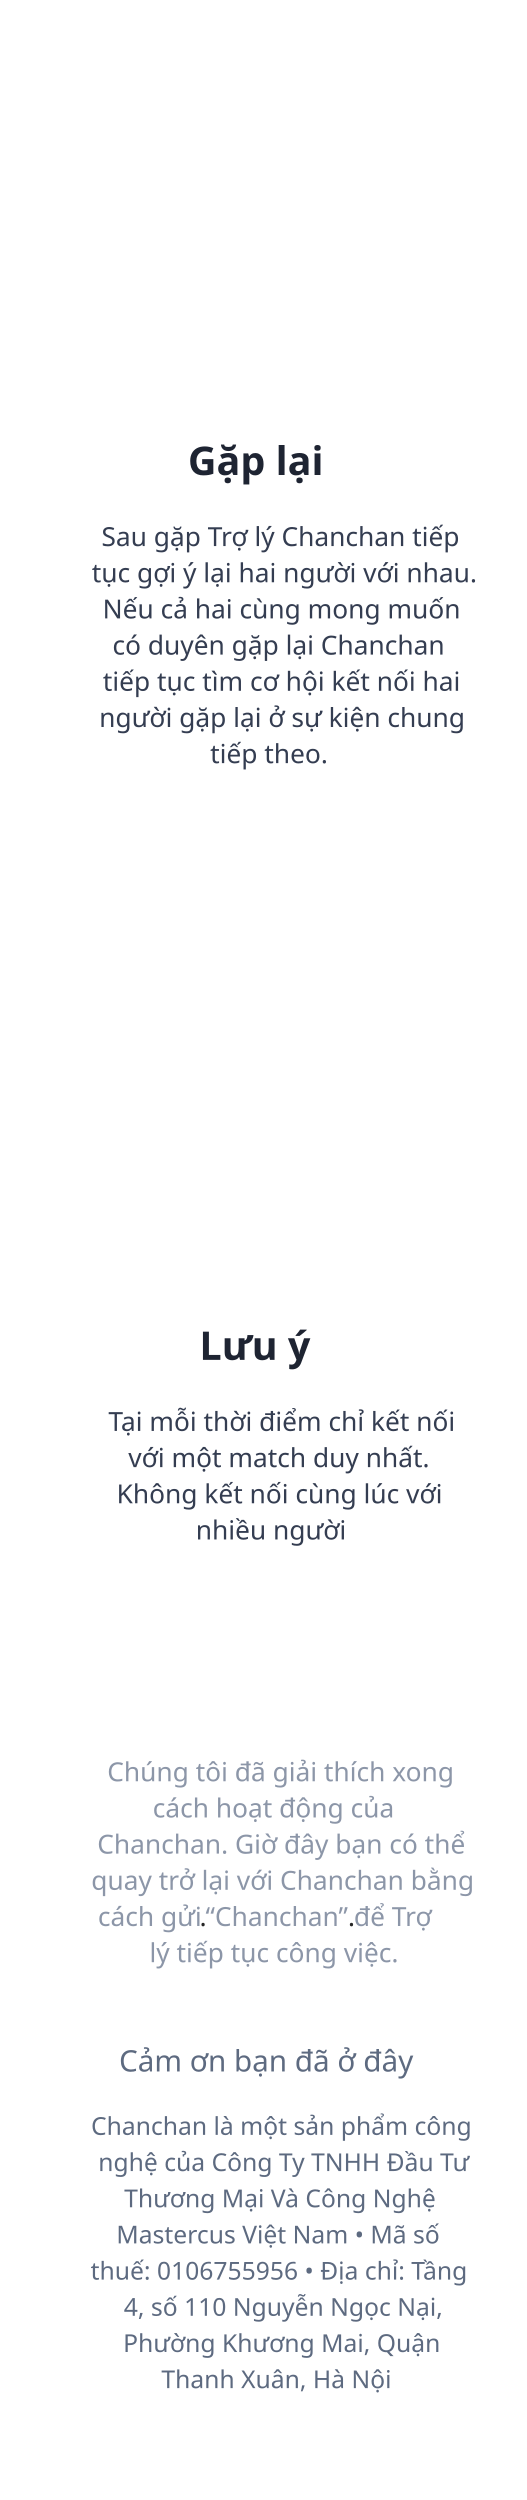
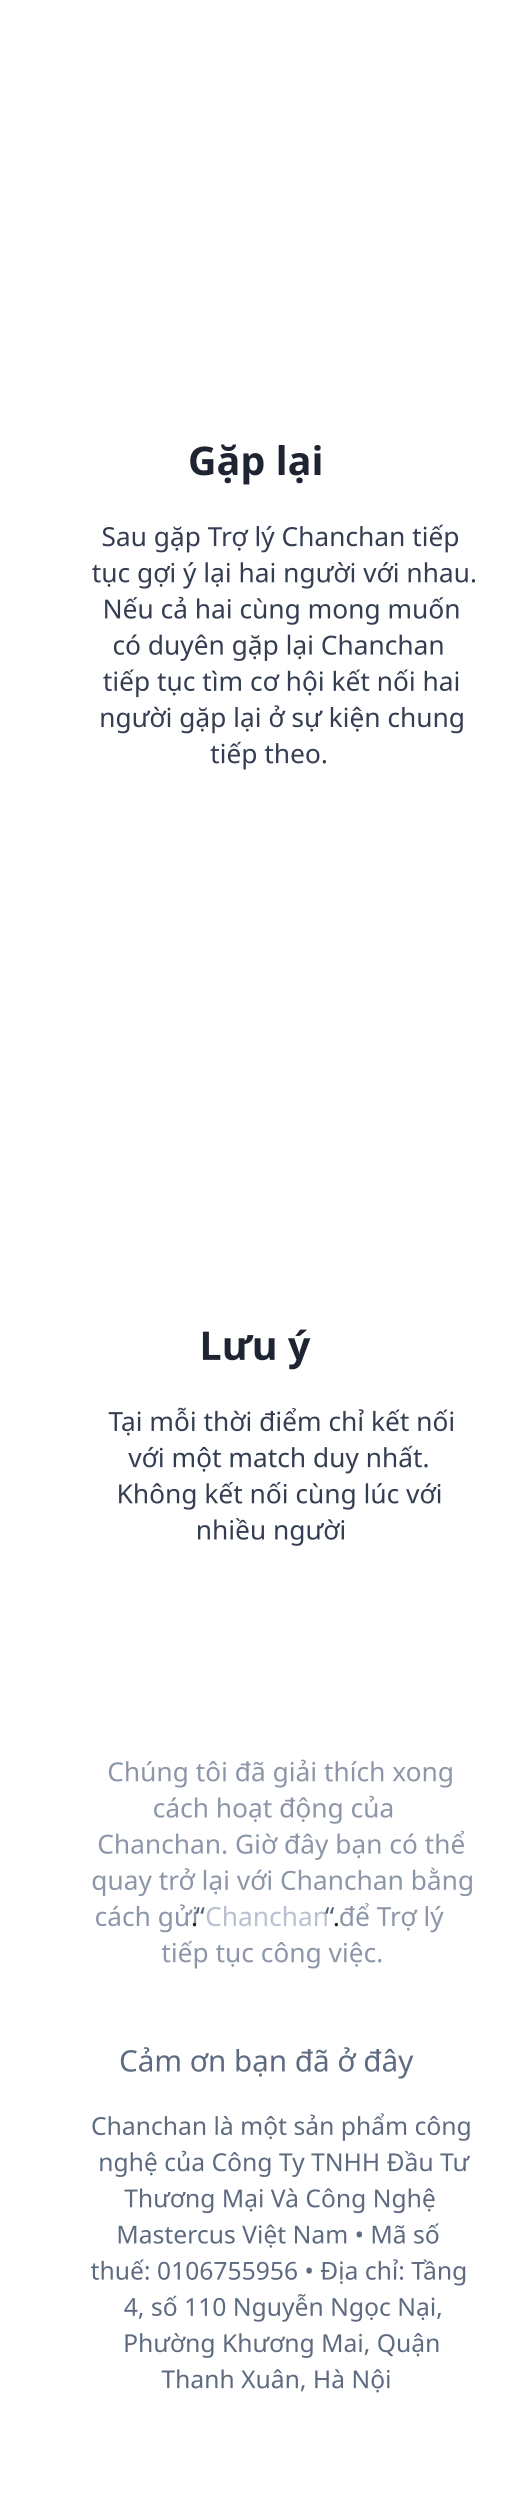
<svg xmlns="http://www.w3.org/2000/svg" width="320px" height="1520px" viewBox="0 0 320 1520" version="1.1">
  <g id="homeM" stroke="none" stroke-width="1" fill="none" fill-rule="evenodd">
    <g id="concept" transform="translate(0, -1643)">
      <g id="txt" transform="translate(55, 520)">
        <text id="Sau-gặp-Trợ-lý-Chanc" font-family="SFCompactDisplay-Light, SF Compact Display" font-size="16" font-weight="300" line-spacing="22" fill="#343D51">
          <tspan x="6.68" y="1455">Sau gặp Trợ lý Chanchan tiếp </tspan>
          <tspan x="0.801" y="1477">tục gợi ý lại hai người với nhau. </tspan>
          <tspan x="7.387" y="1499">Nếu cả hai cùng mong muốn </tspan>
          <tspan x="13.363" y="1521">có duyên gặp lại Chanchan </tspan>
          <tspan x="7.52" y="1543">tiếp tục tìm cơ hội kết nối hai </tspan>
          <tspan x="5.301" y="1565">người gặp lại ở sự kiện chung </tspan>
          <tspan x="72.773" y="1587">tiếp theo.</tspan>
        </text>
        <text id="Gặp-lại" font-family="SFCompactDisplay-Heavy, SF Compact Display" font-size="24" font-weight="600" line-spacing="19" fill="#1E2432">
          <tspan x="59.256" y="1411.793">Gặp lại</tspan>
        </text>
        <text id="Lưu-ý" font-family="SFCompactDisplay-Heavy, SF Compact Display" font-size="24" font-weight="600" line-spacing="19" fill="#1E2432">
          <tspan x="66.234" y="1949.793">Lưu ý</tspan>
        </text>
        <text id="Tại-mỗi-thời-điểm-ch" font-family="SFCompactDisplay-Light, SF Compact Display" font-size="16" font-weight="300" line-spacing="22" fill="#343D51">
          <tspan x="10.926" y="1993">Tại mỗi thời điểm chỉ kết nối </tspan>
          <tspan x="22.996" y="2015">với một match duy nhất. </tspan>
          <tspan x="15.875" y="2037">Không kết nối cùng lúc với </tspan>
          <tspan x="64.027" y="2059">nhiều người</tspan>
        </text>
        <text id="Chúng-tôi-đã-giải-th" font-family="SFCompactDisplay-Light, SF Compact Display" font-size="16" font-weight="300" line-spacing="22">
          <tspan x="10.199" y="2206" fill="#8C96A8">Chúng tôi đã giải thích xong </tspan>
          <tspan x="37.84" y="2228" fill="#8C96A8">cách hoạt động của </tspan>
          <tspan x="4.125" y="2250" fill="#8C96A8">Chanchan. Giờ đây bạn có thể </tspan>
          <tspan x="0.477" y="2272" fill="#8C96A8">quay trở lại với Chanchan bằng </tspan>
-           <tspan x="4.508" y="2294" fill="#8C96A8">cách gửi </tspan>
-           <tspan x="66.32" y="2294" fill="#262626">.</tspan>
-           <tspan x="69.938" y="2294" font-family="SFCompactDisplay-Semibold, SF Compact Display" font-weight="500" fill="#8C96A8">“Chanchan”</tspan>
-           <tspan x="156.547" y="2294" fill="#262626">.</tspan>
-           <tspan x="160.164" y="2294" fill="#8C96A8"> để Trợ </tspan>
-           <tspan x="35.887" y="2316" fill="#8C96A8">lý tiếp tục công việc.</tspan>
+           <tspan x="2.504" y="2294" fill="#8C96A8">cách gửi</tspan>
+           <tspan x="61.082" y="2294" fill="#262626">.</tspan>
+           <tspan x="63.746" y="2294" fill="#556279">“</tspan>
+           <tspan x="69.715" y="2294" font-family="SFCompactDisplay-Semibold, SF Compact Display" font-weight="500" fill="#B9C0CF">Chanchan</tspan>
+           <tspan x="142.473" y="2294" fill="#556279">“</tspan>
+           <tspan x="147.363" y="2294" fill="#262626">.</tspan>
+           <tspan x="150.98" y="2294" fill="#8C96A8">để Trợ lý </tspan>
+           <tspan x="43.098" y="2316" fill="#8C96A8">tiếp tục công việc.</tspan>
        </text>
        <text id="Cảm-ơn-bạn-đã-ở-đây" font-family="SFCompactDisplay-Semibold, SF Compact Display" font-size="18" font-weight="500" line-spacing="19" fill="#5D6A80">
          <tspan x="17.382" y="2382.464">Cảm ơn bạn đã ở đây</tspan>
        </text>
        <text id="Chanchan-là-một-sản" font-family="SFCompactDisplay-Light, SF Compact Display" font-size="15" font-weight="300" line-spacing="22" fill="#5D6A80">
          <tspan x="0.33" y="2421">Chanchan là một sản phẩm công </tspan>
          <tspan x="4.702" y="2443">nghệ của Công Ty TNHH Đầu Tư </tspan>
          <tspan x="20.5" y="2465">Thương Mại Và Công Nghệ </tspan>
          <tspan x="15.725" y="2487">Mastercus Việt Nam • Mã số </tspan>
          <tspan x="0.088" y="2509">thuế: 0106755956 • Địa chỉ: Tầng </tspan>
          <tspan x="20.255" y="2531">4, số 110 Nguyễn Ngọc Nại, </tspan>
          <tspan x="19.856" y="2553">Phường Khương Mai, Quận </tspan>
          <tspan x="43.114" y="2575">Thanh Xuân, Hà Nội</tspan>
        </text>
      </g>
    </g>
  </g>
</svg>
